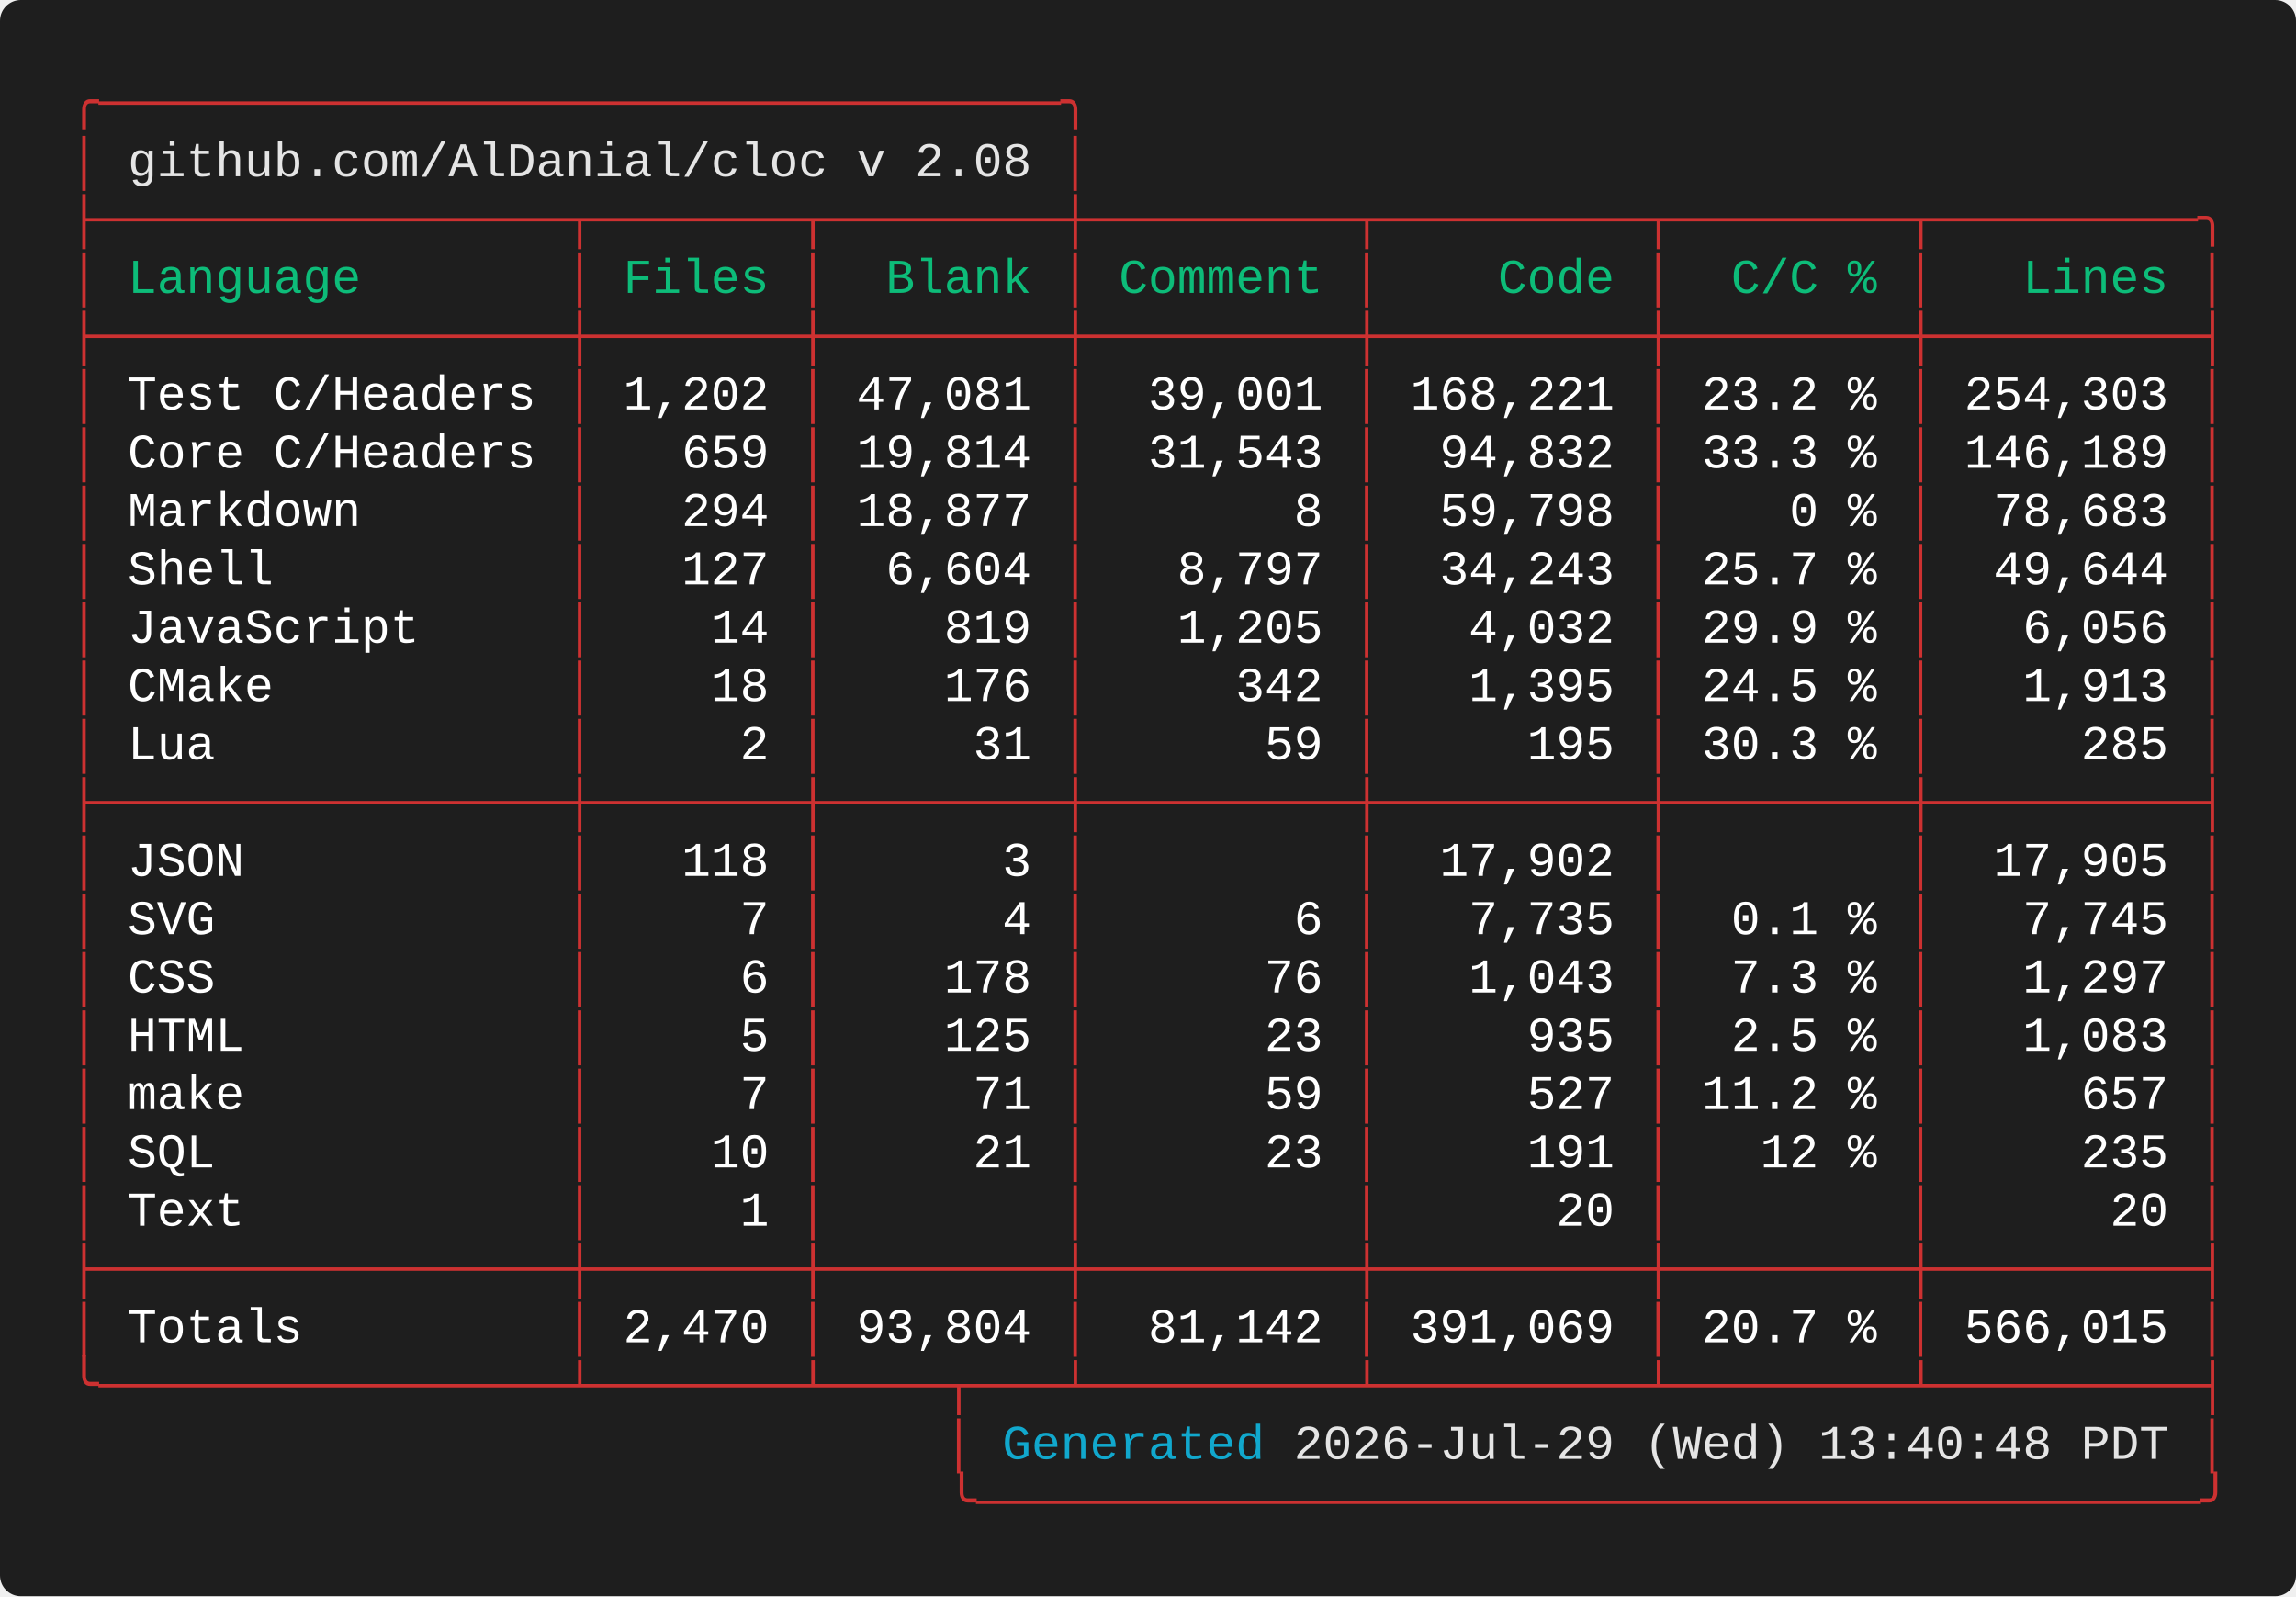
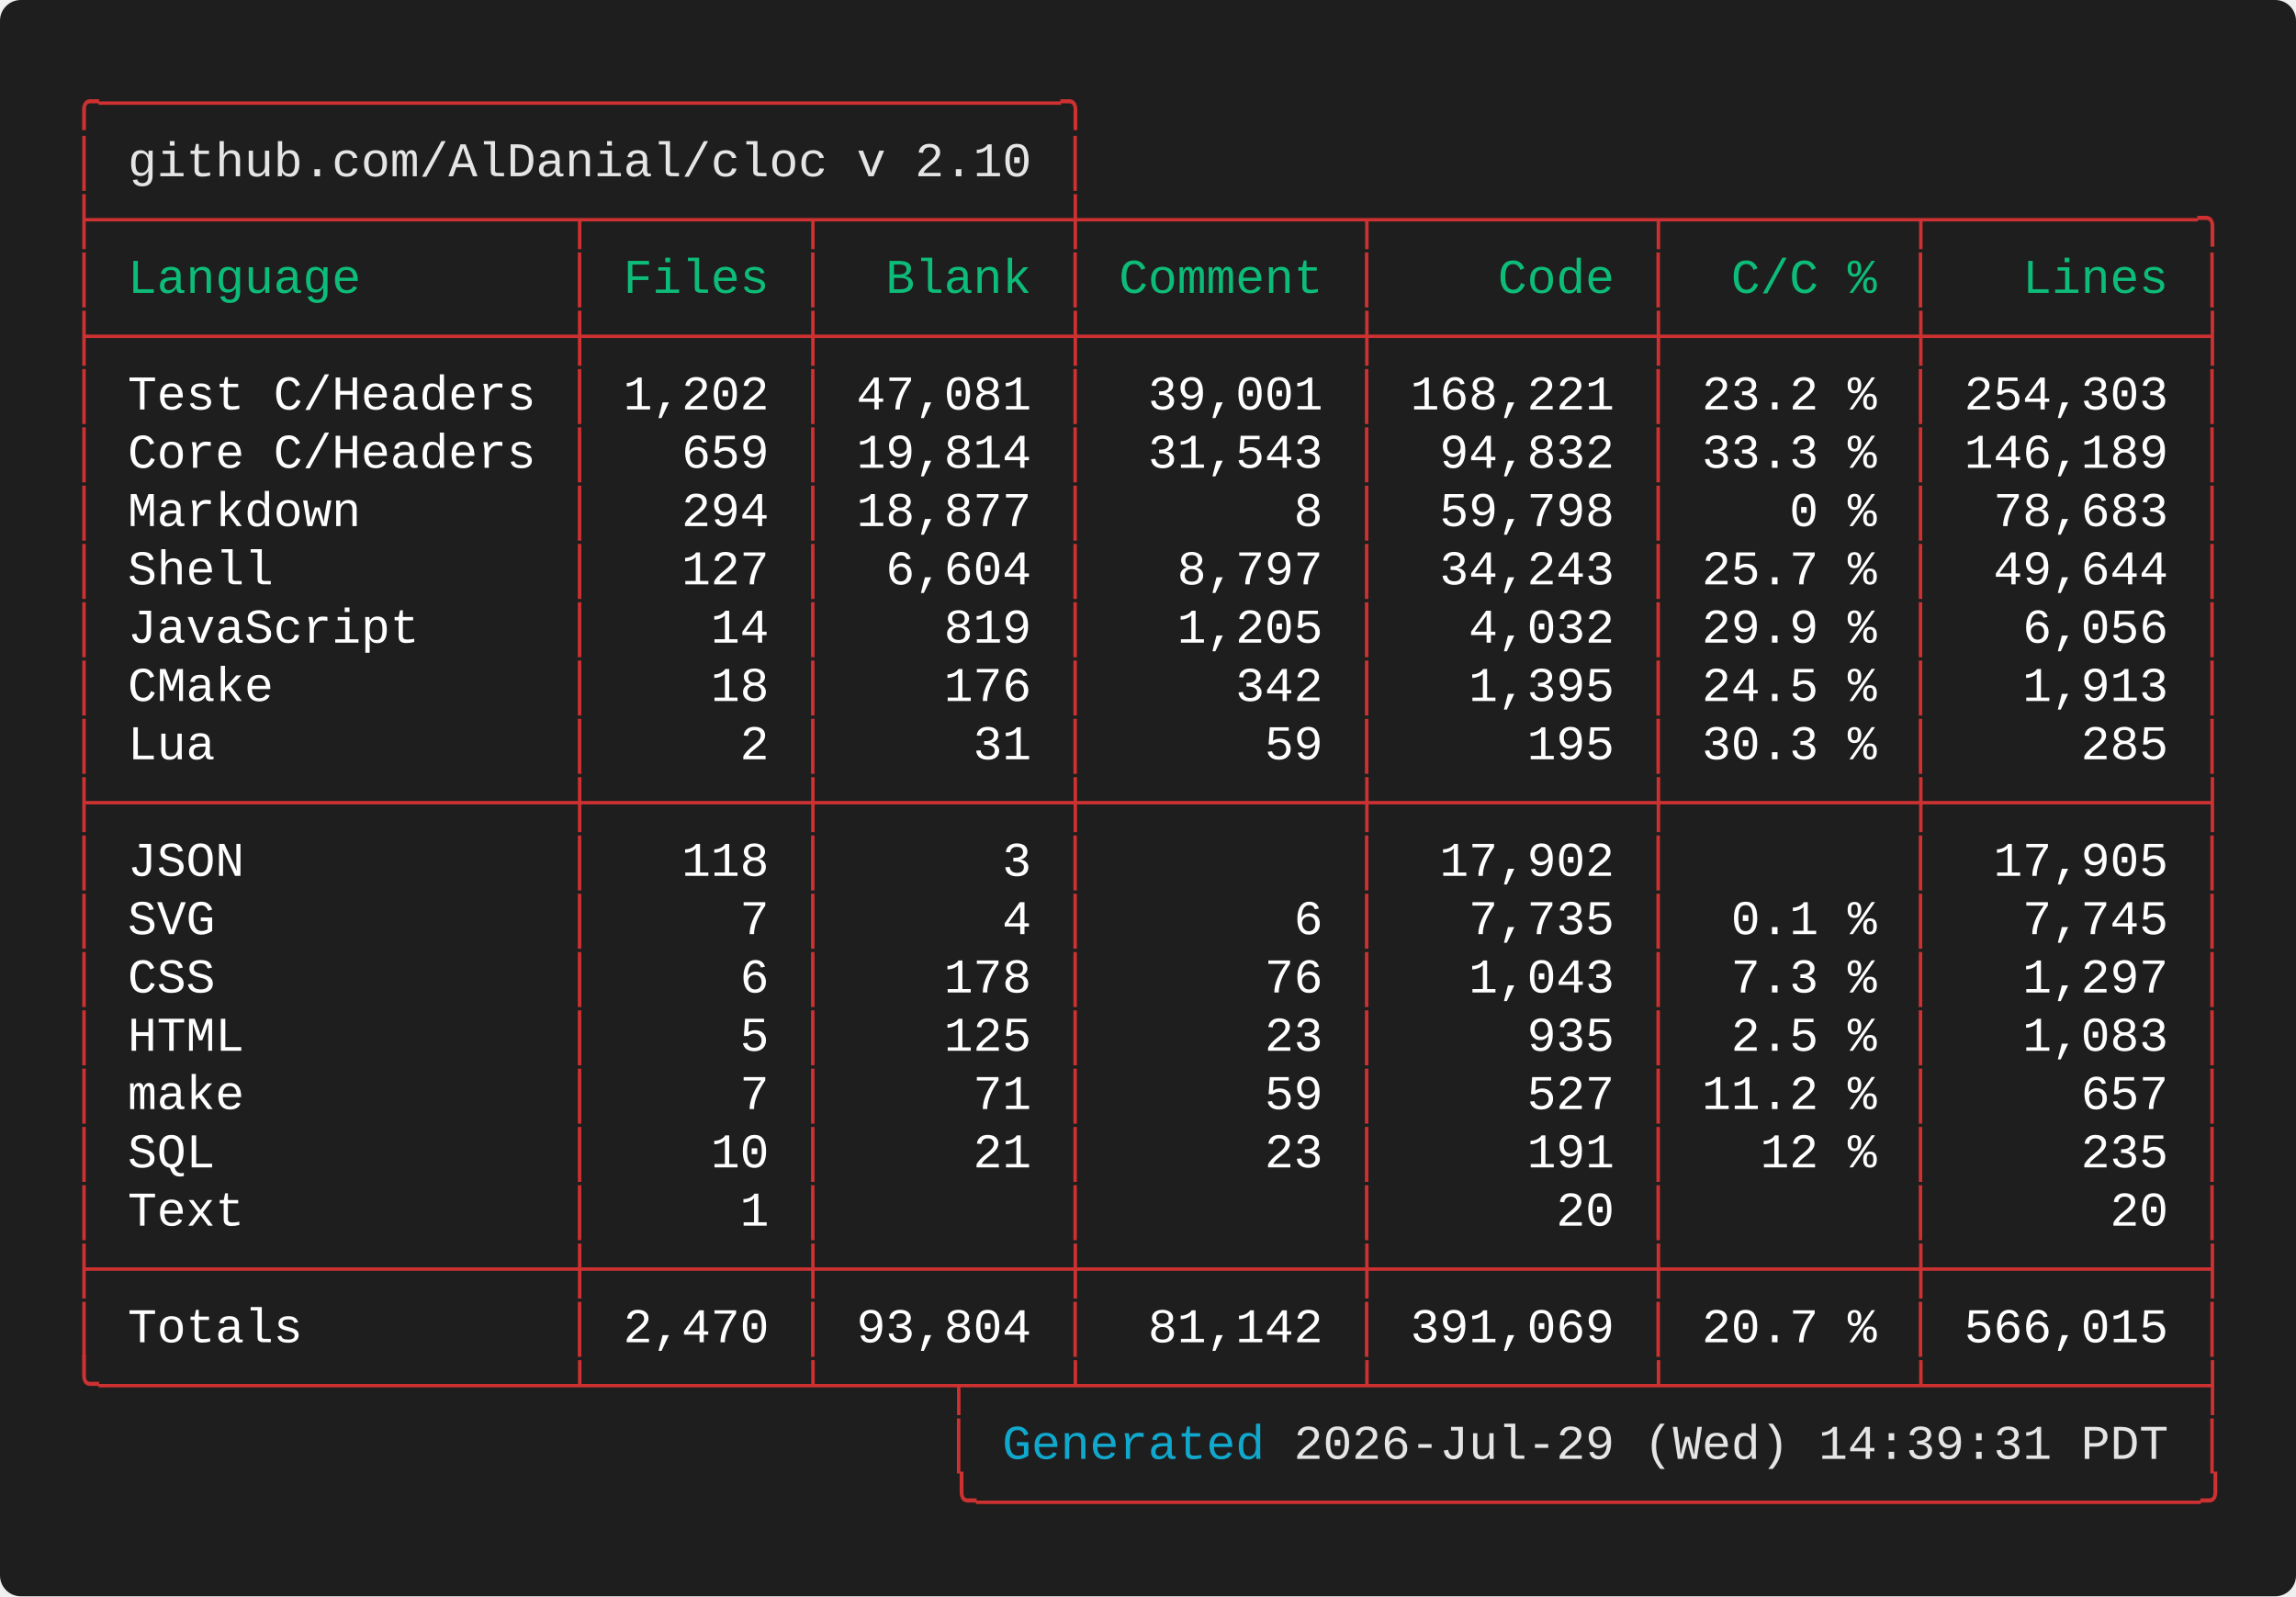
<svg xmlns="http://www.w3.org/2000/svg" width="661.60" height="460.00" viewBox="0 0 661.60 460.00">
  <defs>
    <style type="text/css">.terminal-text { font-family: 'Vanadium Mono Semi-Extended', 'Consolas', 'Monaco', 'Courier New', monospace; }</style>
  </defs>
  <rect width="100%" height="100%" fill="#1e1e1e" rx="6" />
  <text x="20.00" y="34.00" font-size="14" class="terminal-text" xml:space="preserve" textLength="294.00" lengthAdjust="spacingAndGlyphs" fill="#cd3131">╭─────────────────────────────────╮</text>
  <text x="20.00" y="50.80" font-size="14" class="terminal-text" xml:space="preserve" textLength="16.80" lengthAdjust="spacingAndGlyphs" fill="#cd3131">│ </text>
-   <text x="36.80" y="50.80" font-size="14" class="terminal-text" xml:space="preserve" textLength="260.40" lengthAdjust="spacingAndGlyphs" fill="#e5e5e5">github.com/AlDanial/cloc v 2.08</text>
+   <text x="36.80" y="50.80" font-size="14" class="terminal-text" xml:space="preserve" textLength="260.40" lengthAdjust="spacingAndGlyphs" fill="#e5e5e5">github.com/AlDanial/cloc v 2.10</text>
  <text x="297.20" y="50.80" font-size="14" class="terminal-text" xml:space="preserve" textLength="8.40" lengthAdjust="spacingAndGlyphs" fill="#ffffff"> </text>
  <text x="305.60" y="50.80" font-size="14" class="terminal-text" xml:space="preserve" textLength="8.40" lengthAdjust="spacingAndGlyphs" fill="#cd3131">│</text>
  <text x="20.00" y="67.60" font-size="14" class="terminal-text" xml:space="preserve" textLength="621.60" lengthAdjust="spacingAndGlyphs" fill="#cd3131">├────────────────┬───────┬────────┼─────────┬─────────┬────────┬─────────╮</text>
  <text x="20.00" y="84.40" font-size="14" class="terminal-text" xml:space="preserve" textLength="8.40" lengthAdjust="spacingAndGlyphs" fill="#cd3131">│</text>
  <text x="28.40" y="84.40" font-size="14" class="terminal-text" xml:space="preserve" textLength="134.40" lengthAdjust="spacingAndGlyphs" fill="#0dbc79"> Language       </text>
  <text x="162.80" y="84.40" font-size="14" class="terminal-text" xml:space="preserve" textLength="8.40" lengthAdjust="spacingAndGlyphs" fill="#cd3131">│</text>
  <text x="171.20" y="84.40" font-size="14" class="terminal-text" xml:space="preserve" textLength="58.80" lengthAdjust="spacingAndGlyphs" fill="#0dbc79"> Files </text>
  <text x="230.00" y="84.40" font-size="14" class="terminal-text" xml:space="preserve" textLength="8.40" lengthAdjust="spacingAndGlyphs" fill="#cd3131">│</text>
  <text x="238.40" y="84.40" font-size="14" class="terminal-text" xml:space="preserve" textLength="67.20" lengthAdjust="spacingAndGlyphs" fill="#0dbc79">  Blank </text>
  <text x="305.60" y="84.40" font-size="14" class="terminal-text" xml:space="preserve" textLength="8.40" lengthAdjust="spacingAndGlyphs" fill="#cd3131">│</text>
  <text x="314.00" y="84.40" font-size="14" class="terminal-text" xml:space="preserve" textLength="75.60" lengthAdjust="spacingAndGlyphs" fill="#0dbc79"> Comment </text>
  <text x="389.60" y="84.40" font-size="14" class="terminal-text" xml:space="preserve" textLength="8.40" lengthAdjust="spacingAndGlyphs" fill="#cd3131">│</text>
  <text x="398.00" y="84.40" font-size="14" class="terminal-text" xml:space="preserve" textLength="75.60" lengthAdjust="spacingAndGlyphs" fill="#0dbc79">    Code </text>
  <text x="473.60" y="84.40" font-size="14" class="terminal-text" xml:space="preserve" textLength="8.40" lengthAdjust="spacingAndGlyphs" fill="#cd3131">│</text>
  <text x="482.00" y="84.40" font-size="14" class="terminal-text" xml:space="preserve" textLength="67.20" lengthAdjust="spacingAndGlyphs" fill="#0dbc79">  C/C % </text>
  <text x="549.20" y="84.40" font-size="14" class="terminal-text" xml:space="preserve" textLength="8.40" lengthAdjust="spacingAndGlyphs" fill="#cd3131">│</text>
  <text x="557.60" y="84.40" font-size="14" class="terminal-text" xml:space="preserve" textLength="75.60" lengthAdjust="spacingAndGlyphs" fill="#0dbc79">   Lines </text>
  <text x="633.20" y="84.40" font-size="14" class="terminal-text" xml:space="preserve" textLength="8.40" lengthAdjust="spacingAndGlyphs" fill="#cd3131">│</text>
  <text x="20.00" y="101.20" font-size="14" class="terminal-text" xml:space="preserve" textLength="621.60" lengthAdjust="spacingAndGlyphs" fill="#cd3131">├────────────────┼───────┼────────┼─────────┼─────────┼────────┼─────────┤</text>
  <text x="20.00" y="118.00" font-size="14" class="terminal-text" xml:space="preserve" textLength="8.40" lengthAdjust="spacingAndGlyphs" fill="#cd3131">│</text>
  <text x="28.40" y="118.00" font-size="14" class="terminal-text" xml:space="preserve" textLength="134.40" lengthAdjust="spacingAndGlyphs" fill="#ffffff"> Test C/Headers </text>
  <text x="162.80" y="118.00" font-size="14" class="terminal-text" xml:space="preserve" textLength="8.40" lengthAdjust="spacingAndGlyphs" fill="#cd3131">│</text>
  <text x="171.20" y="118.00" font-size="14" class="terminal-text" xml:space="preserve" textLength="58.80" lengthAdjust="spacingAndGlyphs" fill="#ffffff"> 1,202 </text>
  <text x="230.00" y="118.00" font-size="14" class="terminal-text" xml:space="preserve" textLength="8.40" lengthAdjust="spacingAndGlyphs" fill="#cd3131">│</text>
  <text x="238.40" y="118.00" font-size="14" class="terminal-text" xml:space="preserve" textLength="67.20" lengthAdjust="spacingAndGlyphs" fill="#ffffff"> 47,081 </text>
  <text x="305.60" y="118.00" font-size="14" class="terminal-text" xml:space="preserve" textLength="8.40" lengthAdjust="spacingAndGlyphs" fill="#cd3131">│</text>
  <text x="314.00" y="118.00" font-size="14" class="terminal-text" xml:space="preserve" textLength="75.60" lengthAdjust="spacingAndGlyphs" fill="#ffffff">  39,001 </text>
  <text x="389.60" y="118.00" font-size="14" class="terminal-text" xml:space="preserve" textLength="8.40" lengthAdjust="spacingAndGlyphs" fill="#cd3131">│</text>
  <text x="398.00" y="118.00" font-size="14" class="terminal-text" xml:space="preserve" textLength="75.60" lengthAdjust="spacingAndGlyphs" fill="#ffffff"> 168,221 </text>
  <text x="473.60" y="118.00" font-size="14" class="terminal-text" xml:space="preserve" textLength="8.40" lengthAdjust="spacingAndGlyphs" fill="#cd3131">│</text>
  <text x="482.00" y="118.00" font-size="14" class="terminal-text" xml:space="preserve" textLength="67.20" lengthAdjust="spacingAndGlyphs" fill="#ffffff"> 23.2 % </text>
  <text x="549.20" y="118.00" font-size="14" class="terminal-text" xml:space="preserve" textLength="8.40" lengthAdjust="spacingAndGlyphs" fill="#cd3131">│</text>
  <text x="557.60" y="118.00" font-size="14" class="terminal-text" xml:space="preserve" textLength="75.60" lengthAdjust="spacingAndGlyphs" fill="#ffffff"> 254,303 </text>
  <text x="633.20" y="118.00" font-size="14" class="terminal-text" xml:space="preserve" textLength="8.40" lengthAdjust="spacingAndGlyphs" fill="#cd3131">│</text>
  <text x="20.00" y="134.80" font-size="14" class="terminal-text" xml:space="preserve" textLength="8.40" lengthAdjust="spacingAndGlyphs" fill="#cd3131">│</text>
  <text x="28.40" y="134.80" font-size="14" class="terminal-text" xml:space="preserve" textLength="134.40" lengthAdjust="spacingAndGlyphs" fill="#ffffff"> Core C/Headers </text>
  <text x="162.80" y="134.80" font-size="14" class="terminal-text" xml:space="preserve" textLength="8.40" lengthAdjust="spacingAndGlyphs" fill="#cd3131">│</text>
  <text x="171.20" y="134.80" font-size="14" class="terminal-text" xml:space="preserve" textLength="58.80" lengthAdjust="spacingAndGlyphs" fill="#ffffff">   659 </text>
  <text x="230.00" y="134.80" font-size="14" class="terminal-text" xml:space="preserve" textLength="8.40" lengthAdjust="spacingAndGlyphs" fill="#cd3131">│</text>
  <text x="238.40" y="134.80" font-size="14" class="terminal-text" xml:space="preserve" textLength="67.20" lengthAdjust="spacingAndGlyphs" fill="#ffffff"> 19,814 </text>
  <text x="305.60" y="134.80" font-size="14" class="terminal-text" xml:space="preserve" textLength="8.40" lengthAdjust="spacingAndGlyphs" fill="#cd3131">│</text>
  <text x="314.00" y="134.80" font-size="14" class="terminal-text" xml:space="preserve" textLength="75.60" lengthAdjust="spacingAndGlyphs" fill="#ffffff">  31,543 </text>
  <text x="389.60" y="134.80" font-size="14" class="terminal-text" xml:space="preserve" textLength="8.40" lengthAdjust="spacingAndGlyphs" fill="#cd3131">│</text>
  <text x="398.00" y="134.80" font-size="14" class="terminal-text" xml:space="preserve" textLength="75.60" lengthAdjust="spacingAndGlyphs" fill="#ffffff">  94,832 </text>
  <text x="473.60" y="134.80" font-size="14" class="terminal-text" xml:space="preserve" textLength="8.40" lengthAdjust="spacingAndGlyphs" fill="#cd3131">│</text>
  <text x="482.00" y="134.80" font-size="14" class="terminal-text" xml:space="preserve" textLength="67.20" lengthAdjust="spacingAndGlyphs" fill="#ffffff"> 33.3 % </text>
  <text x="549.20" y="134.80" font-size="14" class="terminal-text" xml:space="preserve" textLength="8.40" lengthAdjust="spacingAndGlyphs" fill="#cd3131">│</text>
  <text x="557.60" y="134.80" font-size="14" class="terminal-text" xml:space="preserve" textLength="75.60" lengthAdjust="spacingAndGlyphs" fill="#ffffff"> 146,189 </text>
  <text x="633.20" y="134.80" font-size="14" class="terminal-text" xml:space="preserve" textLength="8.40" lengthAdjust="spacingAndGlyphs" fill="#cd3131">│</text>
  <text x="20.00" y="151.60" font-size="14" class="terminal-text" xml:space="preserve" textLength="8.40" lengthAdjust="spacingAndGlyphs" fill="#cd3131">│</text>
  <text x="28.40" y="151.60" font-size="14" class="terminal-text" xml:space="preserve" textLength="134.40" lengthAdjust="spacingAndGlyphs" fill="#ffffff"> Markdown       </text>
  <text x="162.80" y="151.60" font-size="14" class="terminal-text" xml:space="preserve" textLength="8.40" lengthAdjust="spacingAndGlyphs" fill="#cd3131">│</text>
  <text x="171.20" y="151.60" font-size="14" class="terminal-text" xml:space="preserve" textLength="58.80" lengthAdjust="spacingAndGlyphs" fill="#ffffff">   294 </text>
  <text x="230.00" y="151.60" font-size="14" class="terminal-text" xml:space="preserve" textLength="8.40" lengthAdjust="spacingAndGlyphs" fill="#cd3131">│</text>
  <text x="238.40" y="151.60" font-size="14" class="terminal-text" xml:space="preserve" textLength="67.20" lengthAdjust="spacingAndGlyphs" fill="#ffffff"> 18,877 </text>
  <text x="305.60" y="151.60" font-size="14" class="terminal-text" xml:space="preserve" textLength="8.40" lengthAdjust="spacingAndGlyphs" fill="#cd3131">│</text>
  <text x="314.00" y="151.60" font-size="14" class="terminal-text" xml:space="preserve" textLength="75.60" lengthAdjust="spacingAndGlyphs" fill="#ffffff">       8 </text>
  <text x="389.60" y="151.60" font-size="14" class="terminal-text" xml:space="preserve" textLength="8.40" lengthAdjust="spacingAndGlyphs" fill="#cd3131">│</text>
  <text x="398.00" y="151.60" font-size="14" class="terminal-text" xml:space="preserve" textLength="75.60" lengthAdjust="spacingAndGlyphs" fill="#ffffff">  59,798 </text>
  <text x="473.60" y="151.60" font-size="14" class="terminal-text" xml:space="preserve" textLength="8.40" lengthAdjust="spacingAndGlyphs" fill="#cd3131">│</text>
  <text x="482.00" y="151.60" font-size="14" class="terminal-text" xml:space="preserve" textLength="67.20" lengthAdjust="spacingAndGlyphs" fill="#ffffff">    0 % </text>
  <text x="549.20" y="151.60" font-size="14" class="terminal-text" xml:space="preserve" textLength="8.40" lengthAdjust="spacingAndGlyphs" fill="#cd3131">│</text>
  <text x="557.60" y="151.60" font-size="14" class="terminal-text" xml:space="preserve" textLength="75.60" lengthAdjust="spacingAndGlyphs" fill="#ffffff">  78,683 </text>
  <text x="633.20" y="151.60" font-size="14" class="terminal-text" xml:space="preserve" textLength="8.40" lengthAdjust="spacingAndGlyphs" fill="#cd3131">│</text>
  <text x="20.00" y="168.40" font-size="14" class="terminal-text" xml:space="preserve" textLength="8.40" lengthAdjust="spacingAndGlyphs" fill="#cd3131">│</text>
  <text x="28.40" y="168.40" font-size="14" class="terminal-text" xml:space="preserve" textLength="134.40" lengthAdjust="spacingAndGlyphs" fill="#ffffff"> Shell          </text>
  <text x="162.80" y="168.40" font-size="14" class="terminal-text" xml:space="preserve" textLength="8.40" lengthAdjust="spacingAndGlyphs" fill="#cd3131">│</text>
  <text x="171.20" y="168.40" font-size="14" class="terminal-text" xml:space="preserve" textLength="58.80" lengthAdjust="spacingAndGlyphs" fill="#ffffff">   127 </text>
  <text x="230.00" y="168.40" font-size="14" class="terminal-text" xml:space="preserve" textLength="8.40" lengthAdjust="spacingAndGlyphs" fill="#cd3131">│</text>
  <text x="238.40" y="168.40" font-size="14" class="terminal-text" xml:space="preserve" textLength="67.20" lengthAdjust="spacingAndGlyphs" fill="#ffffff">  6,604 </text>
  <text x="305.60" y="168.40" font-size="14" class="terminal-text" xml:space="preserve" textLength="8.40" lengthAdjust="spacingAndGlyphs" fill="#cd3131">│</text>
  <text x="314.00" y="168.40" font-size="14" class="terminal-text" xml:space="preserve" textLength="75.60" lengthAdjust="spacingAndGlyphs" fill="#ffffff">   8,797 </text>
  <text x="389.60" y="168.40" font-size="14" class="terminal-text" xml:space="preserve" textLength="8.40" lengthAdjust="spacingAndGlyphs" fill="#cd3131">│</text>
  <text x="398.00" y="168.40" font-size="14" class="terminal-text" xml:space="preserve" textLength="75.60" lengthAdjust="spacingAndGlyphs" fill="#ffffff">  34,243 </text>
  <text x="473.60" y="168.40" font-size="14" class="terminal-text" xml:space="preserve" textLength="8.40" lengthAdjust="spacingAndGlyphs" fill="#cd3131">│</text>
  <text x="482.00" y="168.40" font-size="14" class="terminal-text" xml:space="preserve" textLength="67.20" lengthAdjust="spacingAndGlyphs" fill="#ffffff"> 25.7 % </text>
  <text x="549.20" y="168.40" font-size="14" class="terminal-text" xml:space="preserve" textLength="8.40" lengthAdjust="spacingAndGlyphs" fill="#cd3131">│</text>
  <text x="557.60" y="168.40" font-size="14" class="terminal-text" xml:space="preserve" textLength="75.60" lengthAdjust="spacingAndGlyphs" fill="#ffffff">  49,644 </text>
  <text x="633.20" y="168.40" font-size="14" class="terminal-text" xml:space="preserve" textLength="8.40" lengthAdjust="spacingAndGlyphs" fill="#cd3131">│</text>
  <text x="20.00" y="185.20" font-size="14" class="terminal-text" xml:space="preserve" textLength="8.40" lengthAdjust="spacingAndGlyphs" fill="#cd3131">│</text>
  <text x="28.40" y="185.20" font-size="14" class="terminal-text" xml:space="preserve" textLength="134.40" lengthAdjust="spacingAndGlyphs" fill="#ffffff"> JavaScript     </text>
  <text x="162.80" y="185.20" font-size="14" class="terminal-text" xml:space="preserve" textLength="8.40" lengthAdjust="spacingAndGlyphs" fill="#cd3131">│</text>
  <text x="171.20" y="185.20" font-size="14" class="terminal-text" xml:space="preserve" textLength="58.80" lengthAdjust="spacingAndGlyphs" fill="#ffffff">    14 </text>
  <text x="230.00" y="185.20" font-size="14" class="terminal-text" xml:space="preserve" textLength="8.40" lengthAdjust="spacingAndGlyphs" fill="#cd3131">│</text>
  <text x="238.40" y="185.20" font-size="14" class="terminal-text" xml:space="preserve" textLength="67.20" lengthAdjust="spacingAndGlyphs" fill="#ffffff">    819 </text>
  <text x="305.60" y="185.20" font-size="14" class="terminal-text" xml:space="preserve" textLength="8.40" lengthAdjust="spacingAndGlyphs" fill="#cd3131">│</text>
  <text x="314.00" y="185.20" font-size="14" class="terminal-text" xml:space="preserve" textLength="75.60" lengthAdjust="spacingAndGlyphs" fill="#ffffff">   1,205 </text>
  <text x="389.60" y="185.20" font-size="14" class="terminal-text" xml:space="preserve" textLength="8.40" lengthAdjust="spacingAndGlyphs" fill="#cd3131">│</text>
  <text x="398.00" y="185.20" font-size="14" class="terminal-text" xml:space="preserve" textLength="75.60" lengthAdjust="spacingAndGlyphs" fill="#ffffff">   4,032 </text>
  <text x="473.60" y="185.20" font-size="14" class="terminal-text" xml:space="preserve" textLength="8.40" lengthAdjust="spacingAndGlyphs" fill="#cd3131">│</text>
  <text x="482.00" y="185.20" font-size="14" class="terminal-text" xml:space="preserve" textLength="67.20" lengthAdjust="spacingAndGlyphs" fill="#ffffff"> 29.9 % </text>
  <text x="549.20" y="185.20" font-size="14" class="terminal-text" xml:space="preserve" textLength="8.40" lengthAdjust="spacingAndGlyphs" fill="#cd3131">│</text>
  <text x="557.60" y="185.20" font-size="14" class="terminal-text" xml:space="preserve" textLength="75.60" lengthAdjust="spacingAndGlyphs" fill="#ffffff">   6,056 </text>
  <text x="633.20" y="185.20" font-size="14" class="terminal-text" xml:space="preserve" textLength="8.40" lengthAdjust="spacingAndGlyphs" fill="#cd3131">│</text>
  <text x="20.00" y="202.00" font-size="14" class="terminal-text" xml:space="preserve" textLength="8.40" lengthAdjust="spacingAndGlyphs" fill="#cd3131">│</text>
  <text x="28.40" y="202.00" font-size="14" class="terminal-text" xml:space="preserve" textLength="134.40" lengthAdjust="spacingAndGlyphs" fill="#ffffff"> CMake          </text>
  <text x="162.80" y="202.00" font-size="14" class="terminal-text" xml:space="preserve" textLength="8.40" lengthAdjust="spacingAndGlyphs" fill="#cd3131">│</text>
  <text x="171.20" y="202.00" font-size="14" class="terminal-text" xml:space="preserve" textLength="58.80" lengthAdjust="spacingAndGlyphs" fill="#ffffff">    18 </text>
  <text x="230.00" y="202.00" font-size="14" class="terminal-text" xml:space="preserve" textLength="8.40" lengthAdjust="spacingAndGlyphs" fill="#cd3131">│</text>
  <text x="238.40" y="202.00" font-size="14" class="terminal-text" xml:space="preserve" textLength="67.20" lengthAdjust="spacingAndGlyphs" fill="#ffffff">    176 </text>
  <text x="305.60" y="202.00" font-size="14" class="terminal-text" xml:space="preserve" textLength="8.40" lengthAdjust="spacingAndGlyphs" fill="#cd3131">│</text>
  <text x="314.00" y="202.00" font-size="14" class="terminal-text" xml:space="preserve" textLength="75.60" lengthAdjust="spacingAndGlyphs" fill="#ffffff">     342 </text>
  <text x="389.60" y="202.00" font-size="14" class="terminal-text" xml:space="preserve" textLength="8.40" lengthAdjust="spacingAndGlyphs" fill="#cd3131">│</text>
  <text x="398.00" y="202.00" font-size="14" class="terminal-text" xml:space="preserve" textLength="75.60" lengthAdjust="spacingAndGlyphs" fill="#ffffff">   1,395 </text>
  <text x="473.60" y="202.00" font-size="14" class="terminal-text" xml:space="preserve" textLength="8.40" lengthAdjust="spacingAndGlyphs" fill="#cd3131">│</text>
  <text x="482.00" y="202.00" font-size="14" class="terminal-text" xml:space="preserve" textLength="67.20" lengthAdjust="spacingAndGlyphs" fill="#ffffff"> 24.5 % </text>
  <text x="549.20" y="202.00" font-size="14" class="terminal-text" xml:space="preserve" textLength="8.40" lengthAdjust="spacingAndGlyphs" fill="#cd3131">│</text>
  <text x="557.60" y="202.00" font-size="14" class="terminal-text" xml:space="preserve" textLength="75.60" lengthAdjust="spacingAndGlyphs" fill="#ffffff">   1,913 </text>
  <text x="633.20" y="202.00" font-size="14" class="terminal-text" xml:space="preserve" textLength="8.40" lengthAdjust="spacingAndGlyphs" fill="#cd3131">│</text>
  <text x="20.00" y="218.80" font-size="14" class="terminal-text" xml:space="preserve" textLength="8.40" lengthAdjust="spacingAndGlyphs" fill="#cd3131">│</text>
  <text x="28.40" y="218.80" font-size="14" class="terminal-text" xml:space="preserve" textLength="134.40" lengthAdjust="spacingAndGlyphs" fill="#ffffff"> Lua            </text>
  <text x="162.80" y="218.80" font-size="14" class="terminal-text" xml:space="preserve" textLength="8.40" lengthAdjust="spacingAndGlyphs" fill="#cd3131">│</text>
  <text x="171.20" y="218.80" font-size="14" class="terminal-text" xml:space="preserve" textLength="58.80" lengthAdjust="spacingAndGlyphs" fill="#ffffff">     2 </text>
  <text x="230.00" y="218.80" font-size="14" class="terminal-text" xml:space="preserve" textLength="8.40" lengthAdjust="spacingAndGlyphs" fill="#cd3131">│</text>
  <text x="238.40" y="218.80" font-size="14" class="terminal-text" xml:space="preserve" textLength="67.20" lengthAdjust="spacingAndGlyphs" fill="#ffffff">     31 </text>
  <text x="305.60" y="218.80" font-size="14" class="terminal-text" xml:space="preserve" textLength="8.40" lengthAdjust="spacingAndGlyphs" fill="#cd3131">│</text>
  <text x="314.00" y="218.80" font-size="14" class="terminal-text" xml:space="preserve" textLength="75.60" lengthAdjust="spacingAndGlyphs" fill="#ffffff">      59 </text>
  <text x="389.60" y="218.80" font-size="14" class="terminal-text" xml:space="preserve" textLength="8.40" lengthAdjust="spacingAndGlyphs" fill="#cd3131">│</text>
  <text x="398.00" y="218.80" font-size="14" class="terminal-text" xml:space="preserve" textLength="75.60" lengthAdjust="spacingAndGlyphs" fill="#ffffff">     195 </text>
  <text x="473.60" y="218.80" font-size="14" class="terminal-text" xml:space="preserve" textLength="8.40" lengthAdjust="spacingAndGlyphs" fill="#cd3131">│</text>
  <text x="482.00" y="218.80" font-size="14" class="terminal-text" xml:space="preserve" textLength="67.20" lengthAdjust="spacingAndGlyphs" fill="#ffffff"> 30.3 % </text>
  <text x="549.20" y="218.80" font-size="14" class="terminal-text" xml:space="preserve" textLength="8.40" lengthAdjust="spacingAndGlyphs" fill="#cd3131">│</text>
  <text x="557.60" y="218.80" font-size="14" class="terminal-text" xml:space="preserve" textLength="75.60" lengthAdjust="spacingAndGlyphs" fill="#ffffff">     285 </text>
  <text x="633.20" y="218.80" font-size="14" class="terminal-text" xml:space="preserve" textLength="8.40" lengthAdjust="spacingAndGlyphs" fill="#cd3131">│</text>
  <text x="20.00" y="235.60" font-size="14" class="terminal-text" xml:space="preserve" textLength="621.60" lengthAdjust="spacingAndGlyphs" fill="#cd3131">├────────────────┼───────┼────────┼─────────┼─────────┼────────┼─────────┤</text>
  <text x="20.00" y="252.40" font-size="14" class="terminal-text" xml:space="preserve" textLength="8.40" lengthAdjust="spacingAndGlyphs" fill="#cd3131">│</text>
  <text x="28.40" y="252.40" font-size="14" class="terminal-text" xml:space="preserve" textLength="134.40" lengthAdjust="spacingAndGlyphs" fill="#ffffff"> JSON           </text>
  <text x="162.80" y="252.40" font-size="14" class="terminal-text" xml:space="preserve" textLength="8.40" lengthAdjust="spacingAndGlyphs" fill="#cd3131">│</text>
  <text x="171.20" y="252.40" font-size="14" class="terminal-text" xml:space="preserve" textLength="58.80" lengthAdjust="spacingAndGlyphs" fill="#ffffff">   118 </text>
  <text x="230.00" y="252.40" font-size="14" class="terminal-text" xml:space="preserve" textLength="8.40" lengthAdjust="spacingAndGlyphs" fill="#cd3131">│</text>
  <text x="238.40" y="252.40" font-size="14" class="terminal-text" xml:space="preserve" textLength="67.20" lengthAdjust="spacingAndGlyphs" fill="#ffffff">      3 </text>
  <text x="305.60" y="252.40" font-size="14" class="terminal-text" xml:space="preserve" textLength="8.40" lengthAdjust="spacingAndGlyphs" fill="#cd3131">│</text>
  <text x="314.00" y="252.40" font-size="14" class="terminal-text" xml:space="preserve" textLength="75.60" lengthAdjust="spacingAndGlyphs" fill="#ffffff">         </text>
  <text x="389.60" y="252.40" font-size="14" class="terminal-text" xml:space="preserve" textLength="8.40" lengthAdjust="spacingAndGlyphs" fill="#cd3131">│</text>
  <text x="398.00" y="252.40" font-size="14" class="terminal-text" xml:space="preserve" textLength="75.60" lengthAdjust="spacingAndGlyphs" fill="#ffffff">  17,902 </text>
  <text x="473.60" y="252.40" font-size="14" class="terminal-text" xml:space="preserve" textLength="8.40" lengthAdjust="spacingAndGlyphs" fill="#cd3131">│</text>
  <text x="482.00" y="252.40" font-size="14" class="terminal-text" xml:space="preserve" textLength="67.20" lengthAdjust="spacingAndGlyphs" fill="#ffffff">        </text>
  <text x="549.20" y="252.40" font-size="14" class="terminal-text" xml:space="preserve" textLength="8.40" lengthAdjust="spacingAndGlyphs" fill="#cd3131">│</text>
  <text x="557.60" y="252.40" font-size="14" class="terminal-text" xml:space="preserve" textLength="75.60" lengthAdjust="spacingAndGlyphs" fill="#ffffff">  17,905 </text>
  <text x="633.20" y="252.40" font-size="14" class="terminal-text" xml:space="preserve" textLength="8.40" lengthAdjust="spacingAndGlyphs" fill="#cd3131">│</text>
  <text x="20.00" y="269.20" font-size="14" class="terminal-text" xml:space="preserve" textLength="8.40" lengthAdjust="spacingAndGlyphs" fill="#cd3131">│</text>
  <text x="28.40" y="269.20" font-size="14" class="terminal-text" xml:space="preserve" textLength="134.40" lengthAdjust="spacingAndGlyphs" fill="#ffffff"> SVG            </text>
  <text x="162.80" y="269.20" font-size="14" class="terminal-text" xml:space="preserve" textLength="8.40" lengthAdjust="spacingAndGlyphs" fill="#cd3131">│</text>
  <text x="171.20" y="269.20" font-size="14" class="terminal-text" xml:space="preserve" textLength="58.80" lengthAdjust="spacingAndGlyphs" fill="#ffffff">     7 </text>
  <text x="230.00" y="269.20" font-size="14" class="terminal-text" xml:space="preserve" textLength="8.40" lengthAdjust="spacingAndGlyphs" fill="#cd3131">│</text>
  <text x="238.40" y="269.20" font-size="14" class="terminal-text" xml:space="preserve" textLength="67.20" lengthAdjust="spacingAndGlyphs" fill="#ffffff">      4 </text>
  <text x="305.60" y="269.20" font-size="14" class="terminal-text" xml:space="preserve" textLength="8.40" lengthAdjust="spacingAndGlyphs" fill="#cd3131">│</text>
  <text x="314.00" y="269.20" font-size="14" class="terminal-text" xml:space="preserve" textLength="75.60" lengthAdjust="spacingAndGlyphs" fill="#ffffff">       6 </text>
  <text x="389.60" y="269.20" font-size="14" class="terminal-text" xml:space="preserve" textLength="8.40" lengthAdjust="spacingAndGlyphs" fill="#cd3131">│</text>
  <text x="398.00" y="269.20" font-size="14" class="terminal-text" xml:space="preserve" textLength="75.60" lengthAdjust="spacingAndGlyphs" fill="#ffffff">   7,735 </text>
  <text x="473.60" y="269.20" font-size="14" class="terminal-text" xml:space="preserve" textLength="8.40" lengthAdjust="spacingAndGlyphs" fill="#cd3131">│</text>
  <text x="482.00" y="269.20" font-size="14" class="terminal-text" xml:space="preserve" textLength="67.20" lengthAdjust="spacingAndGlyphs" fill="#ffffff">  0.1 % </text>
  <text x="549.20" y="269.20" font-size="14" class="terminal-text" xml:space="preserve" textLength="8.40" lengthAdjust="spacingAndGlyphs" fill="#cd3131">│</text>
  <text x="557.60" y="269.20" font-size="14" class="terminal-text" xml:space="preserve" textLength="75.60" lengthAdjust="spacingAndGlyphs" fill="#ffffff">   7,745 </text>
  <text x="633.20" y="269.20" font-size="14" class="terminal-text" xml:space="preserve" textLength="8.40" lengthAdjust="spacingAndGlyphs" fill="#cd3131">│</text>
  <text x="20.00" y="286.00" font-size="14" class="terminal-text" xml:space="preserve" textLength="8.40" lengthAdjust="spacingAndGlyphs" fill="#cd3131">│</text>
  <text x="28.40" y="286.00" font-size="14" class="terminal-text" xml:space="preserve" textLength="134.40" lengthAdjust="spacingAndGlyphs" fill="#ffffff"> CSS            </text>
  <text x="162.80" y="286.00" font-size="14" class="terminal-text" xml:space="preserve" textLength="8.40" lengthAdjust="spacingAndGlyphs" fill="#cd3131">│</text>
  <text x="171.20" y="286.00" font-size="14" class="terminal-text" xml:space="preserve" textLength="58.80" lengthAdjust="spacingAndGlyphs" fill="#ffffff">     6 </text>
  <text x="230.00" y="286.00" font-size="14" class="terminal-text" xml:space="preserve" textLength="8.40" lengthAdjust="spacingAndGlyphs" fill="#cd3131">│</text>
  <text x="238.40" y="286.00" font-size="14" class="terminal-text" xml:space="preserve" textLength="67.20" lengthAdjust="spacingAndGlyphs" fill="#ffffff">    178 </text>
  <text x="305.60" y="286.00" font-size="14" class="terminal-text" xml:space="preserve" textLength="8.40" lengthAdjust="spacingAndGlyphs" fill="#cd3131">│</text>
  <text x="314.00" y="286.00" font-size="14" class="terminal-text" xml:space="preserve" textLength="75.60" lengthAdjust="spacingAndGlyphs" fill="#ffffff">      76 </text>
  <text x="389.60" y="286.00" font-size="14" class="terminal-text" xml:space="preserve" textLength="8.40" lengthAdjust="spacingAndGlyphs" fill="#cd3131">│</text>
  <text x="398.00" y="286.00" font-size="14" class="terminal-text" xml:space="preserve" textLength="75.60" lengthAdjust="spacingAndGlyphs" fill="#ffffff">   1,043 </text>
  <text x="473.60" y="286.00" font-size="14" class="terminal-text" xml:space="preserve" textLength="8.40" lengthAdjust="spacingAndGlyphs" fill="#cd3131">│</text>
  <text x="482.00" y="286.00" font-size="14" class="terminal-text" xml:space="preserve" textLength="67.20" lengthAdjust="spacingAndGlyphs" fill="#ffffff">  7.3 % </text>
  <text x="549.20" y="286.00" font-size="14" class="terminal-text" xml:space="preserve" textLength="8.40" lengthAdjust="spacingAndGlyphs" fill="#cd3131">│</text>
  <text x="557.60" y="286.00" font-size="14" class="terminal-text" xml:space="preserve" textLength="75.60" lengthAdjust="spacingAndGlyphs" fill="#ffffff">   1,297 </text>
  <text x="633.20" y="286.00" font-size="14" class="terminal-text" xml:space="preserve" textLength="8.40" lengthAdjust="spacingAndGlyphs" fill="#cd3131">│</text>
  <text x="20.00" y="302.80" font-size="14" class="terminal-text" xml:space="preserve" textLength="8.40" lengthAdjust="spacingAndGlyphs" fill="#cd3131">│</text>
  <text x="28.40" y="302.80" font-size="14" class="terminal-text" xml:space="preserve" textLength="134.40" lengthAdjust="spacingAndGlyphs" fill="#ffffff"> HTML           </text>
  <text x="162.80" y="302.80" font-size="14" class="terminal-text" xml:space="preserve" textLength="8.40" lengthAdjust="spacingAndGlyphs" fill="#cd3131">│</text>
  <text x="171.20" y="302.80" font-size="14" class="terminal-text" xml:space="preserve" textLength="58.80" lengthAdjust="spacingAndGlyphs" fill="#ffffff">     5 </text>
  <text x="230.00" y="302.80" font-size="14" class="terminal-text" xml:space="preserve" textLength="8.40" lengthAdjust="spacingAndGlyphs" fill="#cd3131">│</text>
  <text x="238.40" y="302.80" font-size="14" class="terminal-text" xml:space="preserve" textLength="67.20" lengthAdjust="spacingAndGlyphs" fill="#ffffff">    125 </text>
  <text x="305.60" y="302.80" font-size="14" class="terminal-text" xml:space="preserve" textLength="8.40" lengthAdjust="spacingAndGlyphs" fill="#cd3131">│</text>
  <text x="314.00" y="302.80" font-size="14" class="terminal-text" xml:space="preserve" textLength="75.60" lengthAdjust="spacingAndGlyphs" fill="#ffffff">      23 </text>
  <text x="389.60" y="302.80" font-size="14" class="terminal-text" xml:space="preserve" textLength="8.40" lengthAdjust="spacingAndGlyphs" fill="#cd3131">│</text>
  <text x="398.00" y="302.80" font-size="14" class="terminal-text" xml:space="preserve" textLength="75.60" lengthAdjust="spacingAndGlyphs" fill="#ffffff">     935 </text>
  <text x="473.60" y="302.80" font-size="14" class="terminal-text" xml:space="preserve" textLength="8.40" lengthAdjust="spacingAndGlyphs" fill="#cd3131">│</text>
  <text x="482.00" y="302.80" font-size="14" class="terminal-text" xml:space="preserve" textLength="67.20" lengthAdjust="spacingAndGlyphs" fill="#ffffff">  2.5 % </text>
  <text x="549.20" y="302.80" font-size="14" class="terminal-text" xml:space="preserve" textLength="8.40" lengthAdjust="spacingAndGlyphs" fill="#cd3131">│</text>
  <text x="557.60" y="302.80" font-size="14" class="terminal-text" xml:space="preserve" textLength="75.60" lengthAdjust="spacingAndGlyphs" fill="#ffffff">   1,083 </text>
  <text x="633.20" y="302.80" font-size="14" class="terminal-text" xml:space="preserve" textLength="8.40" lengthAdjust="spacingAndGlyphs" fill="#cd3131">│</text>
  <text x="20.00" y="319.60" font-size="14" class="terminal-text" xml:space="preserve" textLength="8.40" lengthAdjust="spacingAndGlyphs" fill="#cd3131">│</text>
  <text x="28.40" y="319.60" font-size="14" class="terminal-text" xml:space="preserve" textLength="134.40" lengthAdjust="spacingAndGlyphs" fill="#ffffff"> make           </text>
  <text x="162.80" y="319.60" font-size="14" class="terminal-text" xml:space="preserve" textLength="8.40" lengthAdjust="spacingAndGlyphs" fill="#cd3131">│</text>
  <text x="171.20" y="319.60" font-size="14" class="terminal-text" xml:space="preserve" textLength="58.80" lengthAdjust="spacingAndGlyphs" fill="#ffffff">     7 </text>
  <text x="230.00" y="319.60" font-size="14" class="terminal-text" xml:space="preserve" textLength="8.40" lengthAdjust="spacingAndGlyphs" fill="#cd3131">│</text>
  <text x="238.40" y="319.60" font-size="14" class="terminal-text" xml:space="preserve" textLength="67.20" lengthAdjust="spacingAndGlyphs" fill="#ffffff">     71 </text>
  <text x="305.60" y="319.60" font-size="14" class="terminal-text" xml:space="preserve" textLength="8.40" lengthAdjust="spacingAndGlyphs" fill="#cd3131">│</text>
  <text x="314.00" y="319.60" font-size="14" class="terminal-text" xml:space="preserve" textLength="75.60" lengthAdjust="spacingAndGlyphs" fill="#ffffff">      59 </text>
  <text x="389.60" y="319.60" font-size="14" class="terminal-text" xml:space="preserve" textLength="8.40" lengthAdjust="spacingAndGlyphs" fill="#cd3131">│</text>
  <text x="398.00" y="319.60" font-size="14" class="terminal-text" xml:space="preserve" textLength="75.60" lengthAdjust="spacingAndGlyphs" fill="#ffffff">     527 </text>
  <text x="473.60" y="319.60" font-size="14" class="terminal-text" xml:space="preserve" textLength="8.40" lengthAdjust="spacingAndGlyphs" fill="#cd3131">│</text>
  <text x="482.00" y="319.60" font-size="14" class="terminal-text" xml:space="preserve" textLength="67.20" lengthAdjust="spacingAndGlyphs" fill="#ffffff"> 11.2 % </text>
  <text x="549.20" y="319.60" font-size="14" class="terminal-text" xml:space="preserve" textLength="8.40" lengthAdjust="spacingAndGlyphs" fill="#cd3131">│</text>
  <text x="557.60" y="319.60" font-size="14" class="terminal-text" xml:space="preserve" textLength="75.60" lengthAdjust="spacingAndGlyphs" fill="#ffffff">     657 </text>
  <text x="633.20" y="319.60" font-size="14" class="terminal-text" xml:space="preserve" textLength="8.40" lengthAdjust="spacingAndGlyphs" fill="#cd3131">│</text>
  <text x="20.00" y="336.40" font-size="14" class="terminal-text" xml:space="preserve" textLength="8.40" lengthAdjust="spacingAndGlyphs" fill="#cd3131">│</text>
  <text x="28.40" y="336.40" font-size="14" class="terminal-text" xml:space="preserve" textLength="134.40" lengthAdjust="spacingAndGlyphs" fill="#ffffff"> SQL            </text>
  <text x="162.80" y="336.40" font-size="14" class="terminal-text" xml:space="preserve" textLength="8.40" lengthAdjust="spacingAndGlyphs" fill="#cd3131">│</text>
  <text x="171.20" y="336.40" font-size="14" class="terminal-text" xml:space="preserve" textLength="58.80" lengthAdjust="spacingAndGlyphs" fill="#ffffff">    10 </text>
  <text x="230.00" y="336.40" font-size="14" class="terminal-text" xml:space="preserve" textLength="8.40" lengthAdjust="spacingAndGlyphs" fill="#cd3131">│</text>
  <text x="238.40" y="336.40" font-size="14" class="terminal-text" xml:space="preserve" textLength="67.20" lengthAdjust="spacingAndGlyphs" fill="#ffffff">     21 </text>
  <text x="305.60" y="336.40" font-size="14" class="terminal-text" xml:space="preserve" textLength="8.40" lengthAdjust="spacingAndGlyphs" fill="#cd3131">│</text>
  <text x="314.00" y="336.40" font-size="14" class="terminal-text" xml:space="preserve" textLength="75.60" lengthAdjust="spacingAndGlyphs" fill="#ffffff">      23 </text>
  <text x="389.60" y="336.40" font-size="14" class="terminal-text" xml:space="preserve" textLength="8.40" lengthAdjust="spacingAndGlyphs" fill="#cd3131">│</text>
  <text x="398.00" y="336.40" font-size="14" class="terminal-text" xml:space="preserve" textLength="75.60" lengthAdjust="spacingAndGlyphs" fill="#ffffff">     191 </text>
  <text x="473.60" y="336.40" font-size="14" class="terminal-text" xml:space="preserve" textLength="8.40" lengthAdjust="spacingAndGlyphs" fill="#cd3131">│</text>
  <text x="482.00" y="336.40" font-size="14" class="terminal-text" xml:space="preserve" textLength="67.20" lengthAdjust="spacingAndGlyphs" fill="#ffffff">   12 % </text>
  <text x="549.20" y="336.40" font-size="14" class="terminal-text" xml:space="preserve" textLength="8.40" lengthAdjust="spacingAndGlyphs" fill="#cd3131">│</text>
  <text x="557.60" y="336.40" font-size="14" class="terminal-text" xml:space="preserve" textLength="75.60" lengthAdjust="spacingAndGlyphs" fill="#ffffff">     235 </text>
  <text x="633.20" y="336.40" font-size="14" class="terminal-text" xml:space="preserve" textLength="8.40" lengthAdjust="spacingAndGlyphs" fill="#cd3131">│</text>
  <text x="20.00" y="353.20" font-size="14" class="terminal-text" xml:space="preserve" textLength="8.40" lengthAdjust="spacingAndGlyphs" fill="#cd3131">│</text>
  <text x="28.40" y="353.20" font-size="14" class="terminal-text" xml:space="preserve" textLength="134.40" lengthAdjust="spacingAndGlyphs" fill="#ffffff"> Text           </text>
  <text x="162.80" y="353.20" font-size="14" class="terminal-text" xml:space="preserve" textLength="8.40" lengthAdjust="spacingAndGlyphs" fill="#cd3131">│</text>
  <text x="171.20" y="353.20" font-size="14" class="terminal-text" xml:space="preserve" textLength="58.80" lengthAdjust="spacingAndGlyphs" fill="#ffffff">     1 </text>
  <text x="230.00" y="353.20" font-size="14" class="terminal-text" xml:space="preserve" textLength="8.40" lengthAdjust="spacingAndGlyphs" fill="#cd3131">│</text>
  <text x="238.40" y="353.20" font-size="14" class="terminal-text" xml:space="preserve" textLength="67.20" lengthAdjust="spacingAndGlyphs" fill="#ffffff">        </text>
  <text x="305.60" y="353.20" font-size="14" class="terminal-text" xml:space="preserve" textLength="8.40" lengthAdjust="spacingAndGlyphs" fill="#cd3131">│</text>
  <text x="314.00" y="353.20" font-size="14" class="terminal-text" xml:space="preserve" textLength="75.60" lengthAdjust="spacingAndGlyphs" fill="#ffffff">         </text>
  <text x="389.60" y="353.20" font-size="14" class="terminal-text" xml:space="preserve" textLength="8.40" lengthAdjust="spacingAndGlyphs" fill="#cd3131">│</text>
  <text x="398.00" y="353.20" font-size="14" class="terminal-text" xml:space="preserve" textLength="75.60" lengthAdjust="spacingAndGlyphs" fill="#ffffff">      20 </text>
  <text x="473.60" y="353.20" font-size="14" class="terminal-text" xml:space="preserve" textLength="8.40" lengthAdjust="spacingAndGlyphs" fill="#cd3131">│</text>
  <text x="482.00" y="353.20" font-size="14" class="terminal-text" xml:space="preserve" textLength="67.20" lengthAdjust="spacingAndGlyphs" fill="#ffffff">        </text>
  <text x="549.20" y="353.20" font-size="14" class="terminal-text" xml:space="preserve" textLength="8.40" lengthAdjust="spacingAndGlyphs" fill="#cd3131">│</text>
  <text x="557.60" y="353.20" font-size="14" class="terminal-text" xml:space="preserve" textLength="75.60" lengthAdjust="spacingAndGlyphs" fill="#ffffff">      20 </text>
  <text x="633.20" y="353.20" font-size="14" class="terminal-text" xml:space="preserve" textLength="8.40" lengthAdjust="spacingAndGlyphs" fill="#cd3131">│</text>
  <text x="20.00" y="370.00" font-size="14" class="terminal-text" xml:space="preserve" textLength="621.60" lengthAdjust="spacingAndGlyphs" fill="#cd3131">├────────────────┼───────┼────────┼─────────┼─────────┼────────┼─────────┤</text>
  <text x="20.00" y="386.80" font-size="14" class="terminal-text" xml:space="preserve" textLength="8.40" lengthAdjust="spacingAndGlyphs" fill="#cd3131">│</text>
  <text x="28.40" y="386.80" font-size="14" class="terminal-text" xml:space="preserve" textLength="134.40" lengthAdjust="spacingAndGlyphs" fill="#ffffff"> Totals         </text>
  <text x="162.80" y="386.80" font-size="14" class="terminal-text" xml:space="preserve" textLength="8.40" lengthAdjust="spacingAndGlyphs" fill="#cd3131">│</text>
  <text x="171.20" y="386.80" font-size="14" class="terminal-text" xml:space="preserve" textLength="58.80" lengthAdjust="spacingAndGlyphs" fill="#ffffff"> 2,470 </text>
  <text x="230.00" y="386.80" font-size="14" class="terminal-text" xml:space="preserve" textLength="8.40" lengthAdjust="spacingAndGlyphs" fill="#cd3131">│</text>
  <text x="238.40" y="386.80" font-size="14" class="terminal-text" xml:space="preserve" textLength="67.20" lengthAdjust="spacingAndGlyphs" fill="#ffffff"> 93,804 </text>
  <text x="305.60" y="386.80" font-size="14" class="terminal-text" xml:space="preserve" textLength="8.40" lengthAdjust="spacingAndGlyphs" fill="#cd3131">│</text>
  <text x="314.00" y="386.80" font-size="14" class="terminal-text" xml:space="preserve" textLength="75.60" lengthAdjust="spacingAndGlyphs" fill="#ffffff">  81,142 </text>
  <text x="389.60" y="386.80" font-size="14" class="terminal-text" xml:space="preserve" textLength="8.40" lengthAdjust="spacingAndGlyphs" fill="#cd3131">│</text>
  <text x="398.00" y="386.80" font-size="14" class="terminal-text" xml:space="preserve" textLength="75.60" lengthAdjust="spacingAndGlyphs" fill="#ffffff"> 391,069 </text>
  <text x="473.60" y="386.80" font-size="14" class="terminal-text" xml:space="preserve" textLength="8.40" lengthAdjust="spacingAndGlyphs" fill="#cd3131">│</text>
  <text x="482.00" y="386.80" font-size="14" class="terminal-text" xml:space="preserve" textLength="67.20" lengthAdjust="spacingAndGlyphs" fill="#ffffff"> 20.7 % </text>
  <text x="549.20" y="386.80" font-size="14" class="terminal-text" xml:space="preserve" textLength="8.40" lengthAdjust="spacingAndGlyphs" fill="#cd3131">│</text>
  <text x="557.60" y="386.80" font-size="14" class="terminal-text" xml:space="preserve" textLength="75.60" lengthAdjust="spacingAndGlyphs" fill="#ffffff"> 566,015 </text>
  <text x="633.20" y="386.80" font-size="14" class="terminal-text" xml:space="preserve" textLength="8.40" lengthAdjust="spacingAndGlyphs" fill="#cd3131">│</text>
  <text x="20.00" y="403.60" font-size="14" class="terminal-text" xml:space="preserve" textLength="621.60" lengthAdjust="spacingAndGlyphs" fill="#cd3131">╰────────────────┴───────┴────┬───┴─────────┴─────────┴────────┴─────────┤</text>
  <text x="20.00" y="420.40" font-size="14" class="terminal-text" xml:space="preserve" textLength="268.80" lengthAdjust="spacingAndGlyphs" fill="#cd3131">                              │ </text>
  <text x="288.80" y="420.40" font-size="14" class="terminal-text" xml:space="preserve" textLength="75.60" lengthAdjust="spacingAndGlyphs" fill="#11a8cd">Generated</text>
-   <text x="364.40" y="420.40" font-size="14" class="terminal-text" xml:space="preserve" textLength="260.40" lengthAdjust="spacingAndGlyphs" fill="#e5e5e5"> 2026-Jul-29 (Wed) 13:40:48 PDT</text>
+   <text x="364.40" y="420.40" font-size="14" class="terminal-text" xml:space="preserve" textLength="260.40" lengthAdjust="spacingAndGlyphs" fill="#e5e5e5"> 2026-Jul-29 (Wed) 14:39:31 PDT</text>
  <text x="624.80" y="420.40" font-size="14" class="terminal-text" xml:space="preserve" textLength="8.40" lengthAdjust="spacingAndGlyphs" fill="#ffffff"> </text>
  <text x="633.20" y="420.40" font-size="14" class="terminal-text" xml:space="preserve" textLength="8.40" lengthAdjust="spacingAndGlyphs" fill="#cd3131">│</text>
  <text x="20.00" y="437.20" font-size="14" class="terminal-text" xml:space="preserve" textLength="621.60" lengthAdjust="spacingAndGlyphs" fill="#cd3131">                              ╰──────────────────────────────────────────╯</text>
</svg>
